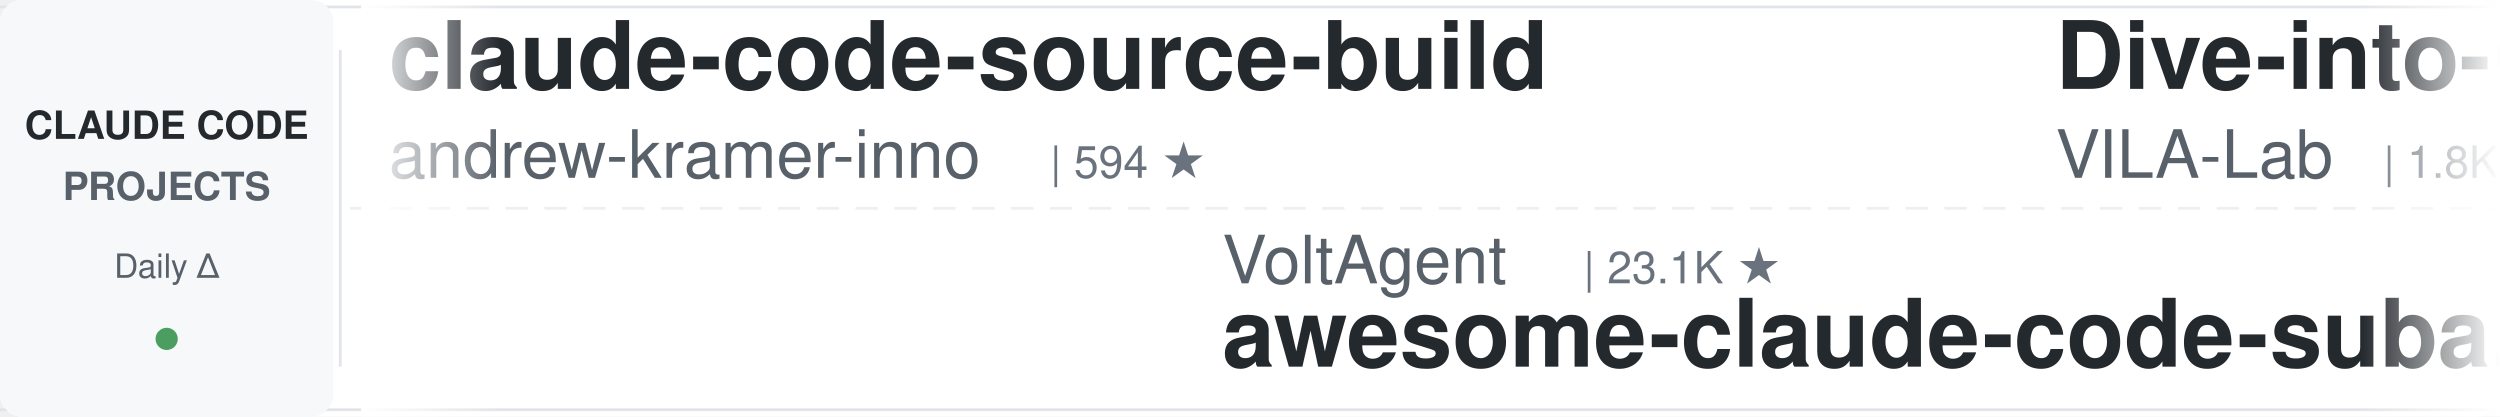
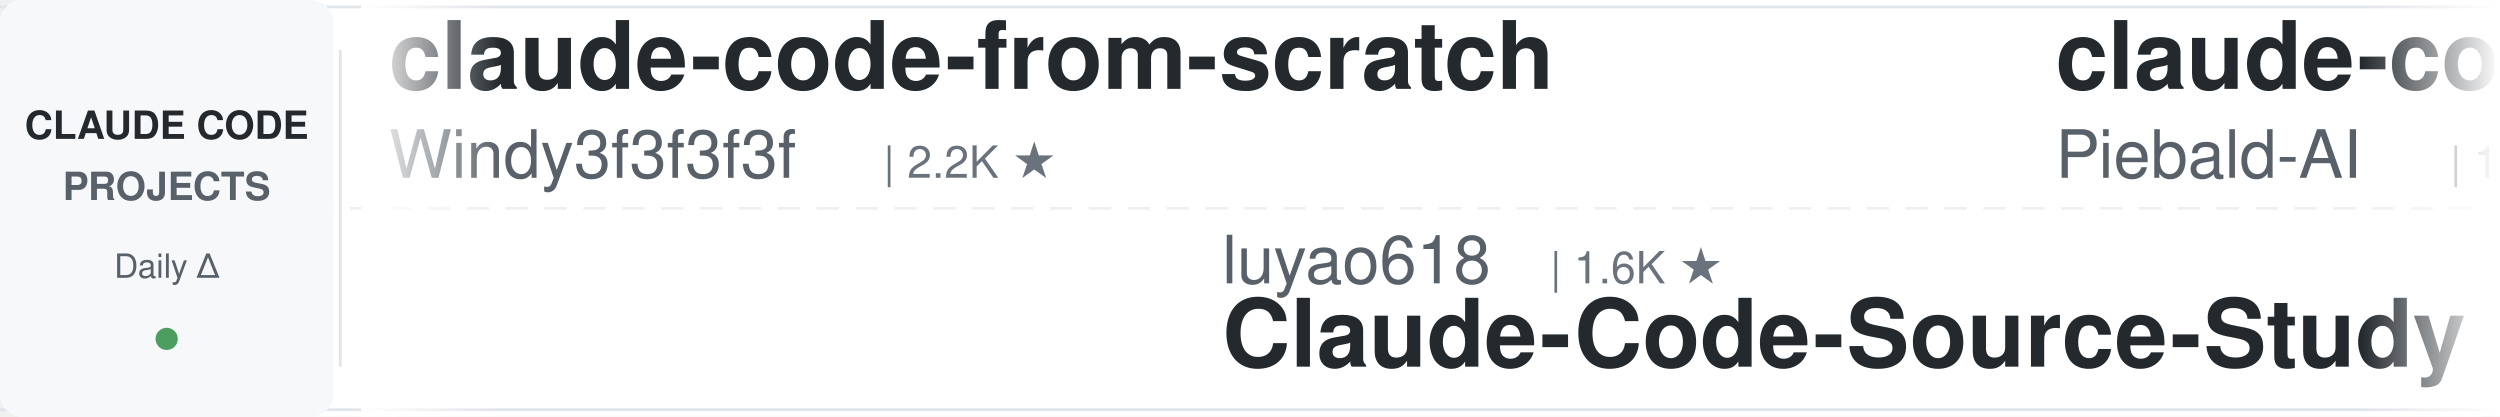
<svg xmlns="http://www.w3.org/2000/svg" width="900" height="150">
  <defs>
    <linearGradient id="leftFade" x1="0%" y1="0%" x2="100%" y2="0%">
      <stop offset="0%" style="stop-color:#ffffff;stop-opacity:1" />
      <stop offset="100%" style="stop-color:#ffffff;stop-opacity:0" />
    </linearGradient>
    <linearGradient id="rightFade" x1="0%" y1="0%" x2="100%" y2="0%">
      <stop offset="0%" style="stop-color:#ffffff;stop-opacity:0" />
      <stop offset="100%" style="stop-color:#ffffff;stop-opacity:1" />
    </linearGradient>
  </defs>
  <rect width="900" height="150" fill="#ffffff" rx="8" />
  <rect x="0" y="2" width="900" height="1" fill="#e1e4e8" />
  <rect x="0" y="147" width="900" height="1" fill="#e1e4e8" />
  <line x1="0" y1="75" x2="900" y2="75" stroke="#e1e4e8" stroke-width="1" stroke-dasharray="8 6" opacity="0.6" />
  <rect x="0" y="0" width="120" height="150" fill="#f6f8fa" rx="8" />
  <text x="60" y="50" font-family="-apple-system, BlinkMacSystemFont, 'Segoe UI', Helvetica, Arial, sans-serif" font-size="14" font-weight="600" fill="#24292e" text-anchor="middle">CLAUDE CODE</text>
  <text x="60" y="72" font-family="-apple-system, BlinkMacSystemFont, 'Segoe UI', Helvetica, Arial, sans-serif" font-size="14" font-weight="600" fill="#586069" text-anchor="middle">PROJECTS</text>
  <text x="60" y="100" font-family="-apple-system, BlinkMacSystemFont, 'Segoe UI', Helvetica, Arial, sans-serif" font-size="12" font-weight="500" fill="#586069" text-anchor="middle">Daily Δ</text>
  <circle cx="60" cy="122" r="4" fill="#22863a" opacity="0.8" />
  <rect x="122" y="18" width="1" height="114" fill="#e1e4e8" />
  <clipPath id="tickerClip">
    <rect x="130" y="0" width="770" height="150" />
  </clipPath>
  <g clip-path="url(#tickerClip)">
    <g id="tickerItems">
      <animateTransform attributeName="transform" attributeType="XML" type="translate" from="0 0" to="-3000 0" dur="54s" repeatCount="indefinite" />
      <g transform="translate(0, 0)">
-         <text x="140" y="32" font-family="-apple-system, BlinkMacSystemFont, 'Segoe UI', Helvetica, Arial, sans-serif" font-size="34" font-weight="600" fill="#24292e">claude-code-source-build</text>
-         <text x="140" y="64" font-family="-apple-system, BlinkMacSystemFont, 'Segoe UI', Helvetica, Arial, sans-serif" font-size="24" font-weight="400" fill="#586069">andrew-kramer-inno</text>
-         <text x="378" y="64" font-family="-apple-system, BlinkMacSystemFont, 'Segoe UI', Helvetica, Arial, sans-serif" font-size="16" font-weight="500" fill="#6a737d">| 594 ★</text>
-       </g>
-       <g transform="translate(300, 0)">
-         <text x="140" y="102" font-family="-apple-system, BlinkMacSystemFont, 'Segoe UI', Helvetica, Arial, sans-serif" font-size="24" font-weight="400" fill="#586069">VoltAgent</text>
-         <text x="270" y="102" font-family="-apple-system, BlinkMacSystemFont, 'Segoe UI', Helvetica, Arial, sans-serif" font-size="16" font-weight="500" fill="#6a737d">| 23.1K ★</text>
-         <text x="140" y="132" font-family="-apple-system, BlinkMacSystemFont, 'Segoe UI', Helvetica, Arial, sans-serif" font-size="34" font-weight="600" fill="#24292e">awesome-claude-code-suba...</text>
-       </g>
-       <g transform="translate(600, 0)">
-         <text x="140" y="32" font-family="-apple-system, BlinkMacSystemFont, 'Segoe UI', Helvetica, Arial, sans-serif" font-size="34" font-weight="600" fill="#24292e">Dive-into-Claude-Code</text>
-         <text x="140" y="64" font-family="-apple-system, BlinkMacSystemFont, 'Segoe UI', Helvetica, Arial, sans-serif" font-size="24" font-weight="400" fill="#586069">VILA-Lab</text>
-         <text x="258" y="64" font-family="-apple-system, BlinkMacSystemFont, 'Segoe UI', Helvetica, Arial, sans-serif" font-size="16" font-weight="500" fill="#6a737d">| 1.8K ★</text>
-       </g>
-       <g transform="translate(900, 0)">
-         <text x="140" y="102" font-family="-apple-system, BlinkMacSystemFont, 'Segoe UI', Helvetica, Arial, sans-serif" font-size="24" font-weight="400" fill="#586069">Chachamaru127</text>
-         <text x="318" y="102" font-family="-apple-system, BlinkMacSystemFont, 'Segoe UI', Helvetica, Arial, sans-serif" font-size="16" font-weight="500" fill="#6a737d">| 3.0K ★</text>
-         <text x="140" y="132" font-family="-apple-system, BlinkMacSystemFont, 'Segoe UI', Helvetica, Arial, sans-serif" font-size="34" font-weight="600" fill="#24292e">claude-code-harness</text>
-       </g>
-       <g transform="translate(1200, 0)">
-         <text x="140" y="32" font-family="-apple-system, BlinkMacSystemFont, 'Segoe UI', Helvetica, Arial, sans-serif" font-size="34" font-weight="600" fill="#24292e">CLIProxyAPI</text>
-         <text x="140" y="64" font-family="-apple-system, BlinkMacSystemFont, 'Segoe UI', Helvetica, Arial, sans-serif" font-size="24" font-weight="400" fill="#586069">router-for-me</text>
-         <text x="318" y="64" font-family="-apple-system, BlinkMacSystemFont, 'Segoe UI', Helvetica, Arial, sans-serif" font-size="16" font-weight="500" fill="#6a737d">| 39.5K ★</text>
-       </g>
-       <g transform="translate(1500, 0)">
-         <text x="140" y="102" font-family="-apple-system, BlinkMacSystemFont, 'Segoe UI', Helvetica, Arial, sans-serif" font-size="24" font-weight="400" fill="#586069">https-deeplearning-ai</text>
-         <text x="414" y="102" font-family="-apple-system, BlinkMacSystemFont, 'Segoe UI', Helvetica, Arial, sans-serif" font-size="16" font-weight="500" fill="#6a737d">| 533 ★</text>
-         <text x="140" y="132" font-family="-apple-system, BlinkMacSystemFont, 'Segoe UI', Helvetica, Arial, sans-serif" font-size="34" font-weight="600" fill="#24292e">sc-claude-code-files</text>
-       </g>
-       <g transform="translate(1800, 0)">
-         <text x="140" y="32" font-family="-apple-system, BlinkMacSystemFont, 'Segoe UI', Helvetica, Arial, sans-serif" font-size="34" font-weight="600" fill="#24292e">Auto-claude-code-researc...</text>
-         <text x="140" y="64" font-family="-apple-system, BlinkMacSystemFont, 'Segoe UI', Helvetica, Arial, sans-serif" font-size="24" font-weight="400" fill="#586069">wanshuiyin</text>
-         <text x="282" y="64" font-family="-apple-system, BlinkMacSystemFont, 'Segoe UI', Helvetica, Arial, sans-serif" font-size="16" font-weight="500" fill="#6a737d">| 13.1K ★</text>
-       </g>
-       <g transform="translate(2100, 0)">
-         <text x="140" y="102" font-family="-apple-system, BlinkMacSystemFont, 'Segoe UI', Helvetica, Arial, sans-serif" font-size="24" font-weight="400" fill="#586069">jqueryscript</text>
-         <text x="306" y="102" font-family="-apple-system, BlinkMacSystemFont, 'Segoe UI', Helvetica, Arial, sans-serif" font-size="16" font-weight="500" fill="#6a737d">| 458 ★</text>
-         <text x="140" y="132" font-family="-apple-system, BlinkMacSystemFont, 'Segoe UI', Helvetica, Arial, sans-serif" font-size="34" font-weight="600" fill="#24292e">awesome-claude-code</text>
-       </g>
-       <g transform="translate(2400, 0)">
        <text x="140" y="32" font-family="-apple-system, BlinkMacSystemFont, 'Segoe UI', Helvetica, Arial, sans-serif" font-size="34" font-weight="600" fill="#24292e">claude-code-from-scratch</text>
        <text x="140" y="64" font-family="-apple-system, BlinkMacSystemFont, 'Segoe UI', Helvetica, Arial, sans-serif" font-size="24" font-weight="400" fill="#586069">Windy3f3f3f3f</text>
        <text x="318" y="64" font-family="-apple-system, BlinkMacSystemFont, 'Segoe UI', Helvetica, Arial, sans-serif" font-size="16" font-weight="500" fill="#6a737d">| 2.2K ★</text>
      </g>
+       <g transform="translate(300, 0)">
+         <text x="140" y="102" font-family="-apple-system, BlinkMacSystemFont, 'Segoe UI', Helvetica, Arial, sans-serif" font-size="24" font-weight="400" fill="#586069">luyao618</text>
+         <text x="258" y="102" font-family="-apple-system, BlinkMacSystemFont, 'Segoe UI', Helvetica, Arial, sans-serif" font-size="16" font-weight="500" fill="#6a737d">| 1.6K ★</text>
+         <text x="140" y="132" font-family="-apple-system, BlinkMacSystemFont, 'Segoe UI', Helvetica, Arial, sans-serif" font-size="34" font-weight="600" fill="#24292e">Claude-Code-Source-Study</text>
+       </g>
+       <g transform="translate(600, 0)">
+         <text x="140" y="32" font-family="-apple-system, BlinkMacSystemFont, 'Segoe UI', Helvetica, Arial, sans-serif" font-size="34" font-weight="600" fill="#24292e">claude-code-system-promp...</text>
+         <text x="140" y="64" font-family="-apple-system, BlinkMacSystemFont, 'Segoe UI', Helvetica, Arial, sans-serif" font-size="24" font-weight="400" fill="#586069">Piebald-AI</text>
+         <text x="282" y="64" font-family="-apple-system, BlinkMacSystemFont, 'Segoe UI', Helvetica, Arial, sans-serif" font-size="16" font-weight="500" fill="#6a737d">| 11.7K ★</text>
+       </g>
+       <g transform="translate(900, 0)">
+         <text x="140" y="102" font-family="-apple-system, BlinkMacSystemFont, 'Segoe UI', Helvetica, Arial, sans-serif" font-size="24" font-weight="400" fill="#586069">centminmod</text>
+         <text x="282" y="102" font-family="-apple-system, BlinkMacSystemFont, 'Segoe UI', Helvetica, Arial, sans-serif" font-size="16" font-weight="500" fill="#6a737d">| 2.5K ★</text>
+         <text x="140" y="132" font-family="-apple-system, BlinkMacSystemFont, 'Segoe UI', Helvetica, Arial, sans-serif" font-size="34" font-weight="600" fill="#24292e">my-claude-code-setup</text>
+       </g>
+       <g transform="translate(1200, 0)">
+         <text x="140" y="32" font-family="-apple-system, BlinkMacSystemFont, 'Segoe UI', Helvetica, Arial, sans-serif" font-size="34" font-weight="600" fill="#24292e">claude-code-security-rev...</text>
+         <text x="140" y="64" font-family="-apple-system, BlinkMacSystemFont, 'Segoe UI', Helvetica, Arial, sans-serif" font-size="24" font-weight="400" fill="#586069">anthropics</text>
+         <text x="282" y="64" font-family="-apple-system, BlinkMacSystemFont, 'Segoe UI', Helvetica, Arial, sans-serif" font-size="16" font-weight="500" fill="#6a737d">| 5.5K ★</text>
+       </g>
+       <g transform="translate(1500, 0)">
+         <text x="140" y="102" font-family="-apple-system, BlinkMacSystemFont, 'Segoe UI', Helvetica, Arial, sans-serif" font-size="24" font-weight="400" fill="#586069">jeremylongshore</text>
+         <text x="342" y="102" font-family="-apple-system, BlinkMacSystemFont, 'Segoe UI', Helvetica, Arial, sans-serif" font-size="16" font-weight="500" fill="#6a737d">| 2.5K ★</text>
+         <text x="140" y="132" font-family="-apple-system, BlinkMacSystemFont, 'Segoe UI', Helvetica, Arial, sans-serif" font-size="34" font-weight="600" fill="#24292e">claude-code-plugins-plus...</text>
+       </g>
+       <g transform="translate(1800, 0)">
+         <text x="140" y="32" font-family="-apple-system, BlinkMacSystemFont, 'Segoe UI', Helvetica, Arial, sans-serif" font-size="34" font-weight="600" fill="#24292e">claude-code-source</text>
+         <text x="140" y="64" font-family="-apple-system, BlinkMacSystemFont, 'Segoe UI', Helvetica, Arial, sans-serif" font-size="24" font-weight="400" fill="#586069">AprilNEA</text>
+         <text x="258" y="64" font-family="-apple-system, BlinkMacSystemFont, 'Segoe UI', Helvetica, Arial, sans-serif" font-size="16" font-weight="500" fill="#6a737d">| 388 ★</text>
+       </g>
+       <g transform="translate(2100, 0)">
+         <text x="140" y="102" font-family="-apple-system, BlinkMacSystemFont, 'Segoe UI', Helvetica, Arial, sans-serif" font-size="24" font-weight="400" fill="#586069">ChrisWiles</text>
+         <text x="282" y="102" font-family="-apple-system, BlinkMacSystemFont, 'Segoe UI', Helvetica, Arial, sans-serif" font-size="16" font-weight="500" fill="#6a737d">| 6.0K ★</text>
+         <text x="140" y="132" font-family="-apple-system, BlinkMacSystemFont, 'Segoe UI', Helvetica, Arial, sans-serif" font-size="34" font-weight="600" fill="#24292e">claude-code-showcase</text>
+       </g>
+       <g transform="translate(2400, 0)">
+         <text x="140" y="32" font-family="-apple-system, BlinkMacSystemFont, 'Segoe UI', Helvetica, Arial, sans-serif" font-size="34" font-weight="600" fill="#24292e">claude-code-source</text>
+         <text x="140" y="64" font-family="-apple-system, BlinkMacSystemFont, 'Segoe UI', Helvetica, Arial, sans-serif" font-size="24" font-weight="400" fill="#586069">JrCx7scC</text>
+         <text x="258" y="64" font-family="-apple-system, BlinkMacSystemFont, 'Segoe UI', Helvetica, Arial, sans-serif" font-size="16" font-weight="500" fill="#6a737d">| 371 ★</text>
+       </g>
      <g transform="translate(2700, 0)">
-         <text x="140" y="102" font-family="-apple-system, BlinkMacSystemFont, 'Segoe UI', Helvetica, Arial, sans-serif" font-size="24" font-weight="400" fill="#586069">repowise-dev</text>
-         <text x="306" y="102" font-family="-apple-system, BlinkMacSystemFont, 'Segoe UI', Helvetica, Arial, sans-serif" font-size="16" font-weight="500" fill="#6a737d">| 1.1K ★</text>
-         <text x="140" y="132" font-family="-apple-system, BlinkMacSystemFont, 'Segoe UI', Helvetica, Arial, sans-serif" font-size="34" font-weight="600" fill="#24292e">claude-code-prompts</text>
+         <text x="140" y="102" font-family="-apple-system, BlinkMacSystemFont, 'Segoe UI', Helvetica, Arial, sans-serif" font-size="24" font-weight="400" fill="#586069">FlorianBruniaux</text>
+         <text x="342" y="102" font-family="-apple-system, BlinkMacSystemFont, 'Segoe UI', Helvetica, Arial, sans-serif" font-size="16" font-weight="500" fill="#6a737d">| 5.4K ★</text>
+         <text x="140" y="132" font-family="-apple-system, BlinkMacSystemFont, 'Segoe UI', Helvetica, Arial, sans-serif" font-size="34" font-weight="600" fill="#24292e">claude-code-ultimate-gui...</text>
      </g>
      <g transform="translate(3000, 0)">
-         <text x="140" y="32" font-family="-apple-system, BlinkMacSystemFont, 'Segoe UI', Helvetica, Arial, sans-serif" font-size="34" font-weight="600" fill="#24292e">claude-code-source-build</text>
-         <text x="140" y="64" font-family="-apple-system, BlinkMacSystemFont, 'Segoe UI', Helvetica, Arial, sans-serif" font-size="24" font-weight="400" fill="#586069">andrew-kramer-inno</text>
-         <text x="378" y="64" font-family="-apple-system, BlinkMacSystemFont, 'Segoe UI', Helvetica, Arial, sans-serif" font-size="16" font-weight="500" fill="#6a737d">| 594 ★</text>
+         <text x="140" y="32" font-family="-apple-system, BlinkMacSystemFont, 'Segoe UI', Helvetica, Arial, sans-serif" font-size="34" font-weight="600" fill="#24292e">claude-code-from-scratch</text>
+         <text x="140" y="64" font-family="-apple-system, BlinkMacSystemFont, 'Segoe UI', Helvetica, Arial, sans-serif" font-size="24" font-weight="400" fill="#586069">Windy3f3f3f3f</text>
+         <text x="318" y="64" font-family="-apple-system, BlinkMacSystemFont, 'Segoe UI', Helvetica, Arial, sans-serif" font-size="16" font-weight="500" fill="#6a737d">| 2.2K ★</text>
      </g>
      <g transform="translate(3300, 0)">
-         <text x="140" y="102" font-family="-apple-system, BlinkMacSystemFont, 'Segoe UI', Helvetica, Arial, sans-serif" font-size="24" font-weight="400" fill="#586069">VoltAgent</text>
-         <text x="270" y="102" font-family="-apple-system, BlinkMacSystemFont, 'Segoe UI', Helvetica, Arial, sans-serif" font-size="16" font-weight="500" fill="#6a737d">| 23.1K ★</text>
-         <text x="140" y="132" font-family="-apple-system, BlinkMacSystemFont, 'Segoe UI', Helvetica, Arial, sans-serif" font-size="34" font-weight="600" fill="#24292e">awesome-claude-code-suba...</text>
+         <text x="140" y="102" font-family="-apple-system, BlinkMacSystemFont, 'Segoe UI', Helvetica, Arial, sans-serif" font-size="24" font-weight="400" fill="#586069">luyao618</text>
+         <text x="258" y="102" font-family="-apple-system, BlinkMacSystemFont, 'Segoe UI', Helvetica, Arial, sans-serif" font-size="16" font-weight="500" fill="#6a737d">| 1.6K ★</text>
+         <text x="140" y="132" font-family="-apple-system, BlinkMacSystemFont, 'Segoe UI', Helvetica, Arial, sans-serif" font-size="34" font-weight="600" fill="#24292e">Claude-Code-Source-Study</text>
      </g>
      <g transform="translate(3600, 0)">
-         <text x="140" y="32" font-family="-apple-system, BlinkMacSystemFont, 'Segoe UI', Helvetica, Arial, sans-serif" font-size="34" font-weight="600" fill="#24292e">Dive-into-Claude-Code</text>
-         <text x="140" y="64" font-family="-apple-system, BlinkMacSystemFont, 'Segoe UI', Helvetica, Arial, sans-serif" font-size="24" font-weight="400" fill="#586069">VILA-Lab</text>
-         <text x="258" y="64" font-family="-apple-system, BlinkMacSystemFont, 'Segoe UI', Helvetica, Arial, sans-serif" font-size="16" font-weight="500" fill="#6a737d">| 1.8K ★</text>
+         <text x="140" y="32" font-family="-apple-system, BlinkMacSystemFont, 'Segoe UI', Helvetica, Arial, sans-serif" font-size="34" font-weight="600" fill="#24292e">claude-code-system-promp...</text>
+         <text x="140" y="64" font-family="-apple-system, BlinkMacSystemFont, 'Segoe UI', Helvetica, Arial, sans-serif" font-size="24" font-weight="400" fill="#586069">Piebald-AI</text>
+         <text x="282" y="64" font-family="-apple-system, BlinkMacSystemFont, 'Segoe UI', Helvetica, Arial, sans-serif" font-size="16" font-weight="500" fill="#6a737d">| 11.7K ★</text>
      </g>
      <g transform="translate(3900, 0)">
-         <text x="140" y="102" font-family="-apple-system, BlinkMacSystemFont, 'Segoe UI', Helvetica, Arial, sans-serif" font-size="24" font-weight="400" fill="#586069">Chachamaru127</text>
-         <text x="318" y="102" font-family="-apple-system, BlinkMacSystemFont, 'Segoe UI', Helvetica, Arial, sans-serif" font-size="16" font-weight="500" fill="#6a737d">| 3.0K ★</text>
-         <text x="140" y="132" font-family="-apple-system, BlinkMacSystemFont, 'Segoe UI', Helvetica, Arial, sans-serif" font-size="34" font-weight="600" fill="#24292e">claude-code-harness</text>
+         <text x="140" y="102" font-family="-apple-system, BlinkMacSystemFont, 'Segoe UI', Helvetica, Arial, sans-serif" font-size="24" font-weight="400" fill="#586069">centminmod</text>
+         <text x="282" y="102" font-family="-apple-system, BlinkMacSystemFont, 'Segoe UI', Helvetica, Arial, sans-serif" font-size="16" font-weight="500" fill="#6a737d">| 2.5K ★</text>
+         <text x="140" y="132" font-family="-apple-system, BlinkMacSystemFont, 'Segoe UI', Helvetica, Arial, sans-serif" font-size="34" font-weight="600" fill="#24292e">my-claude-code-setup</text>
      </g>
    </g>
  </g>
  <rect x="130" y="0" width="50" height="150" fill="url(#leftFade)" />
  <rect x="850" y="0" width="50" height="150" fill="url(#rightFade)" />
</svg>
